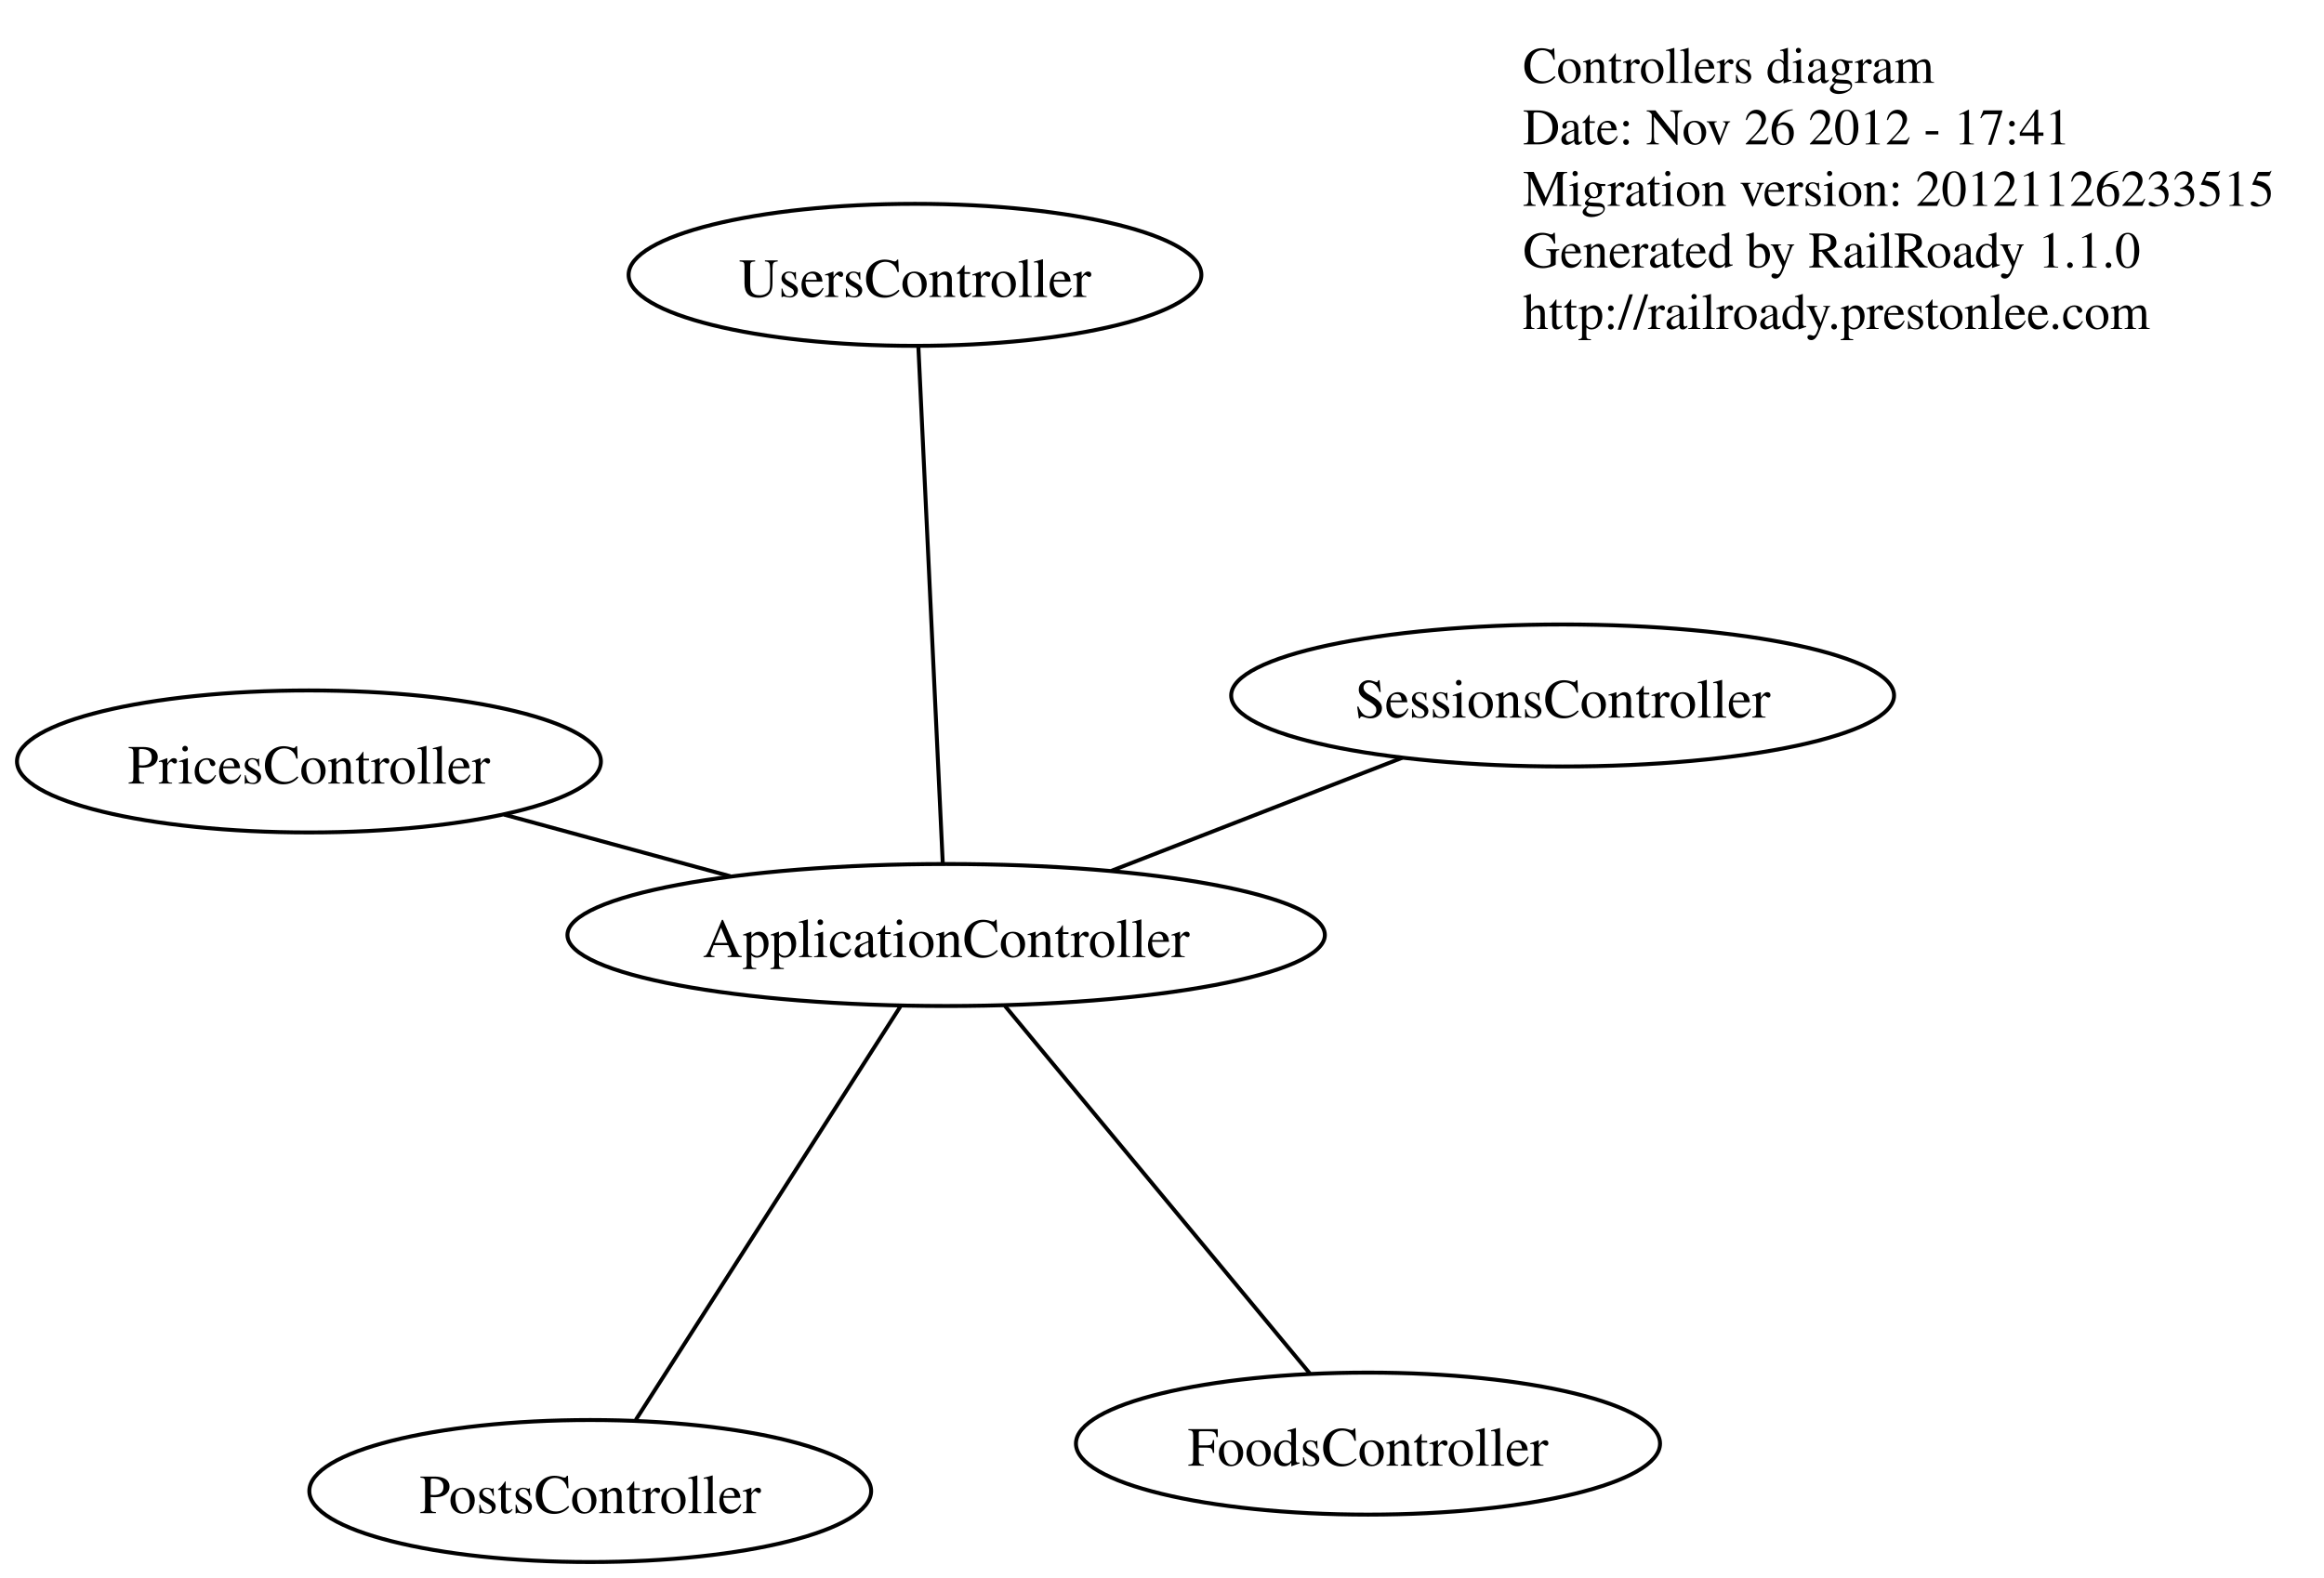
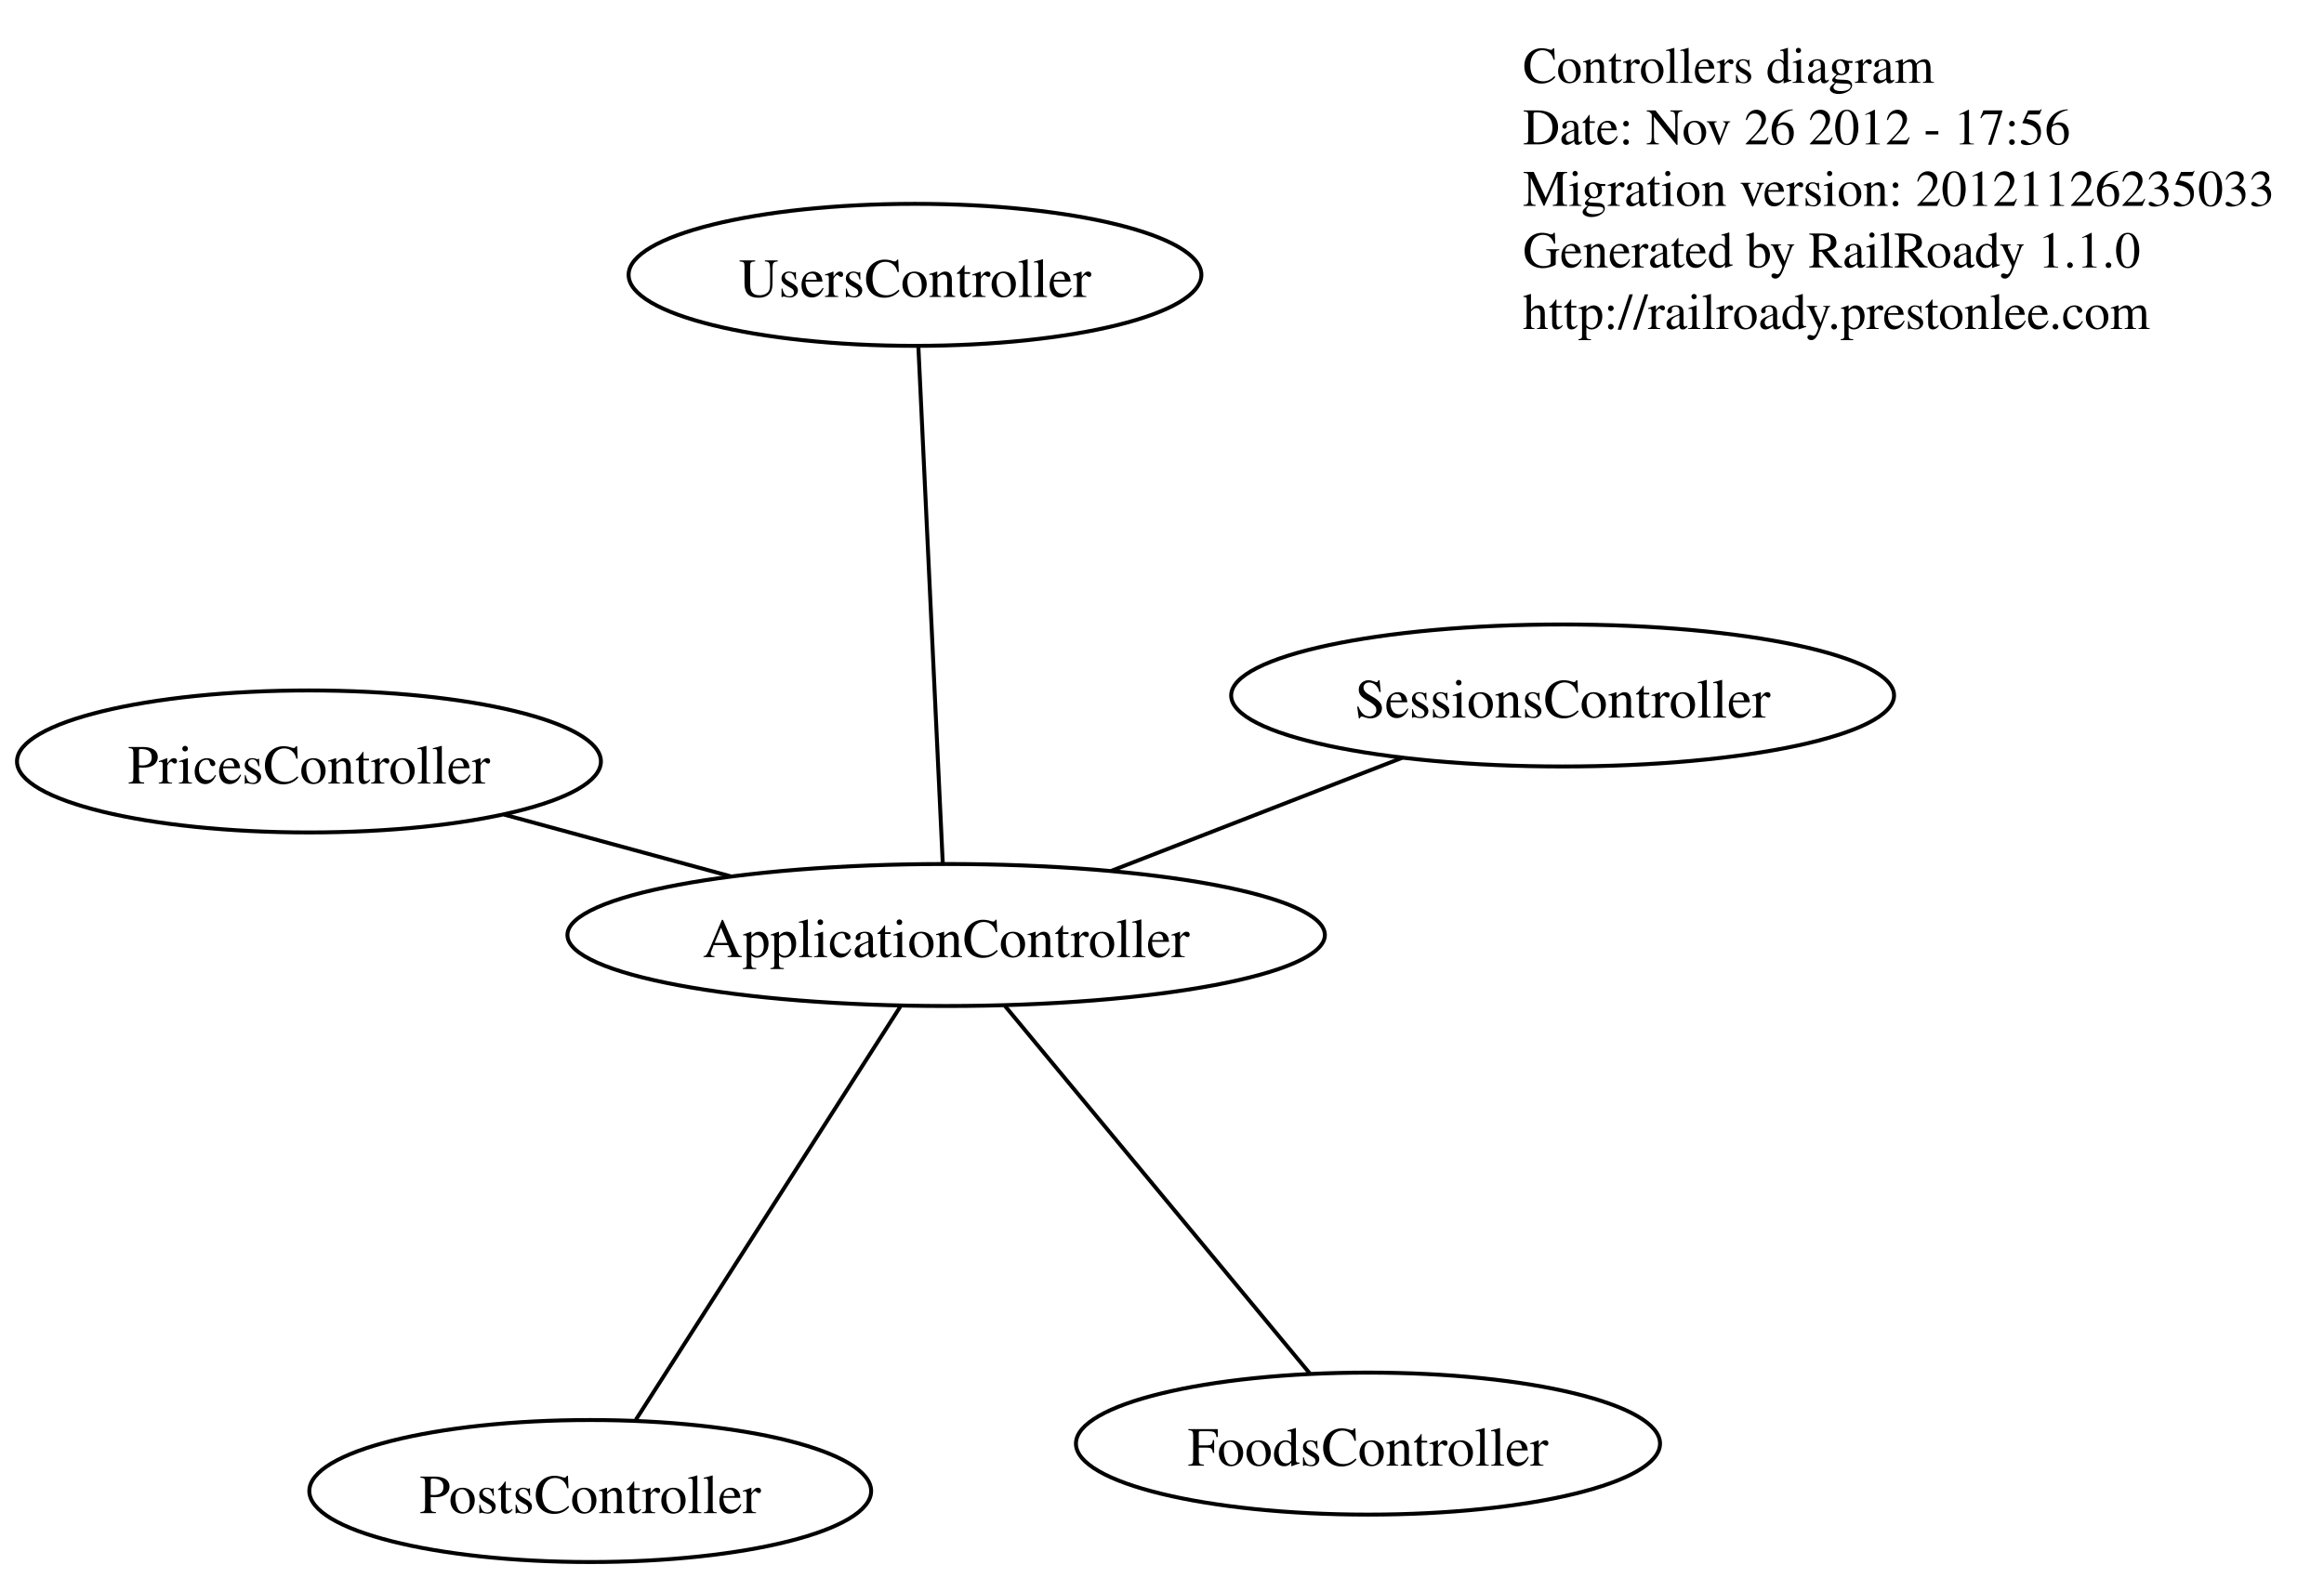
<svg xmlns="http://www.w3.org/2000/svg" width="589pt" height="400pt" viewBox="0.00 0.00 588.73 400.00">
  <g id="graph1" class="graph" transform="scale(1 1) rotate(0) translate(4 396)">
    <polygon fill="white" stroke="white" points="-4,5 -4,-396 585.734,-396 585.734,5 -4,5" />
    <g id="node1" class="node">
      <text text-anchor="start" x="381.835" y="-375" font-family="Times,serif" font-size="13.00">Controllers diagram</text>
-       <text text-anchor="start" x="381.835" y="-359.4" font-family="Times,serif" font-size="13.00">Date: Nov 26 2012 - 17:41</text>
-       <text text-anchor="start" x="381.835" y="-343.8" font-family="Times,serif" font-size="13.00">Migration version: 20121126233515</text>
+       <text text-anchor="start" x="381.835" y="-359.4" font-family="Times,serif" font-size="13.00">Date: Nov 26 2012 - 17:56</text>
+       <text text-anchor="start" x="381.835" y="-343.8" font-family="Times,serif" font-size="13.00">Migration version: 20121126235033</text>
      <text text-anchor="start" x="381.835" y="-328.2" font-family="Times,serif" font-size="13.00">Generated by RailRoady 1.1.0</text>
      <text text-anchor="start" x="381.835" y="-312.6" font-family="Times,serif" font-size="13.00">http://railroady.prestonlee.com</text>
    </g>
    <g id="node2" class="node">
      <ellipse fill="none" stroke="black" cx="235.659" cy="-158.961" rx="95.984" ry="18" />
      <text text-anchor="middle" x="235.659" y="-153.361" font-family="Times,serif" font-size="14.00">ApplicationController</text>
    </g>
    <g id="node3" class="node">
      <ellipse fill="none" stroke="black" cx="342.571" cy="-30.023" rx="74.017" ry="18" />
      <text text-anchor="middle" x="342.571" y="-24.423" font-family="Times,serif" font-size="14.00">FoodsController</text>
    </g>
    <g id="edge2" class="edge">
      <path fill="none" stroke="black" d="M250.525,-141.033C270.951,-116.399 307.473,-72.352 327.832,-47.799" />
    </g>
    <g id="node4" class="node">
      <ellipse fill="none" stroke="black" cx="145.456" cy="-18" rx="71.193" ry="18" />
      <text text-anchor="middle" x="145.456" y="-12.4" font-family="Times,serif" font-size="14.00">PostsController</text>
    </g>
    <g id="edge4" class="edge">
      <path fill="none" stroke="black" d="M224.051,-140.821C206.731,-113.755 174.314,-63.096 157.019,-36.07" />
    </g>
    <g id="node5" class="node">
      <ellipse fill="none" stroke="black" cx="74.165" cy="-202.961" rx="73.996" ry="18" />
      <text text-anchor="middle" x="74.165" y="-197.361" font-family="Times,serif" font-size="14.00">PricesController</text>
    </g>
    <g id="edge6" class="edge">
      <path fill="none" stroke="black" d="M180.984,-173.857C162.409,-178.918 141.771,-184.541 123.627,-189.485" />
    </g>
    <g id="node6" class="node">
      <ellipse fill="none" stroke="black" cx="391.897" cy="-219.687" rx="84.002" ry="18" />
      <text text-anchor="middle" x="391.897" y="-214.087" font-family="Times,serif" font-size="14.00">SessionsController</text>
    </g>
    <g id="edge8" class="edge">
      <path fill="none" stroke="black" d="M277.528,-175.234C300.396,-184.123 328.59,-195.081 351.263,-203.894" />
    </g>
    <g id="node7" class="node">
      <ellipse fill="none" stroke="black" cx="227.762" cy="-326.323" rx="72.583" ry="18" />
      <text text-anchor="middle" x="227.762" y="-320.723" font-family="Times,serif" font-size="14.00">UsersController</text>
    </g>
    <g id="edge10" class="edge">
      <path fill="none" stroke="black" d="M234.799,-177.19C233.28,-209.384 230.139,-275.939 228.621,-308.116" />
    </g>
  </g>
</svg>
